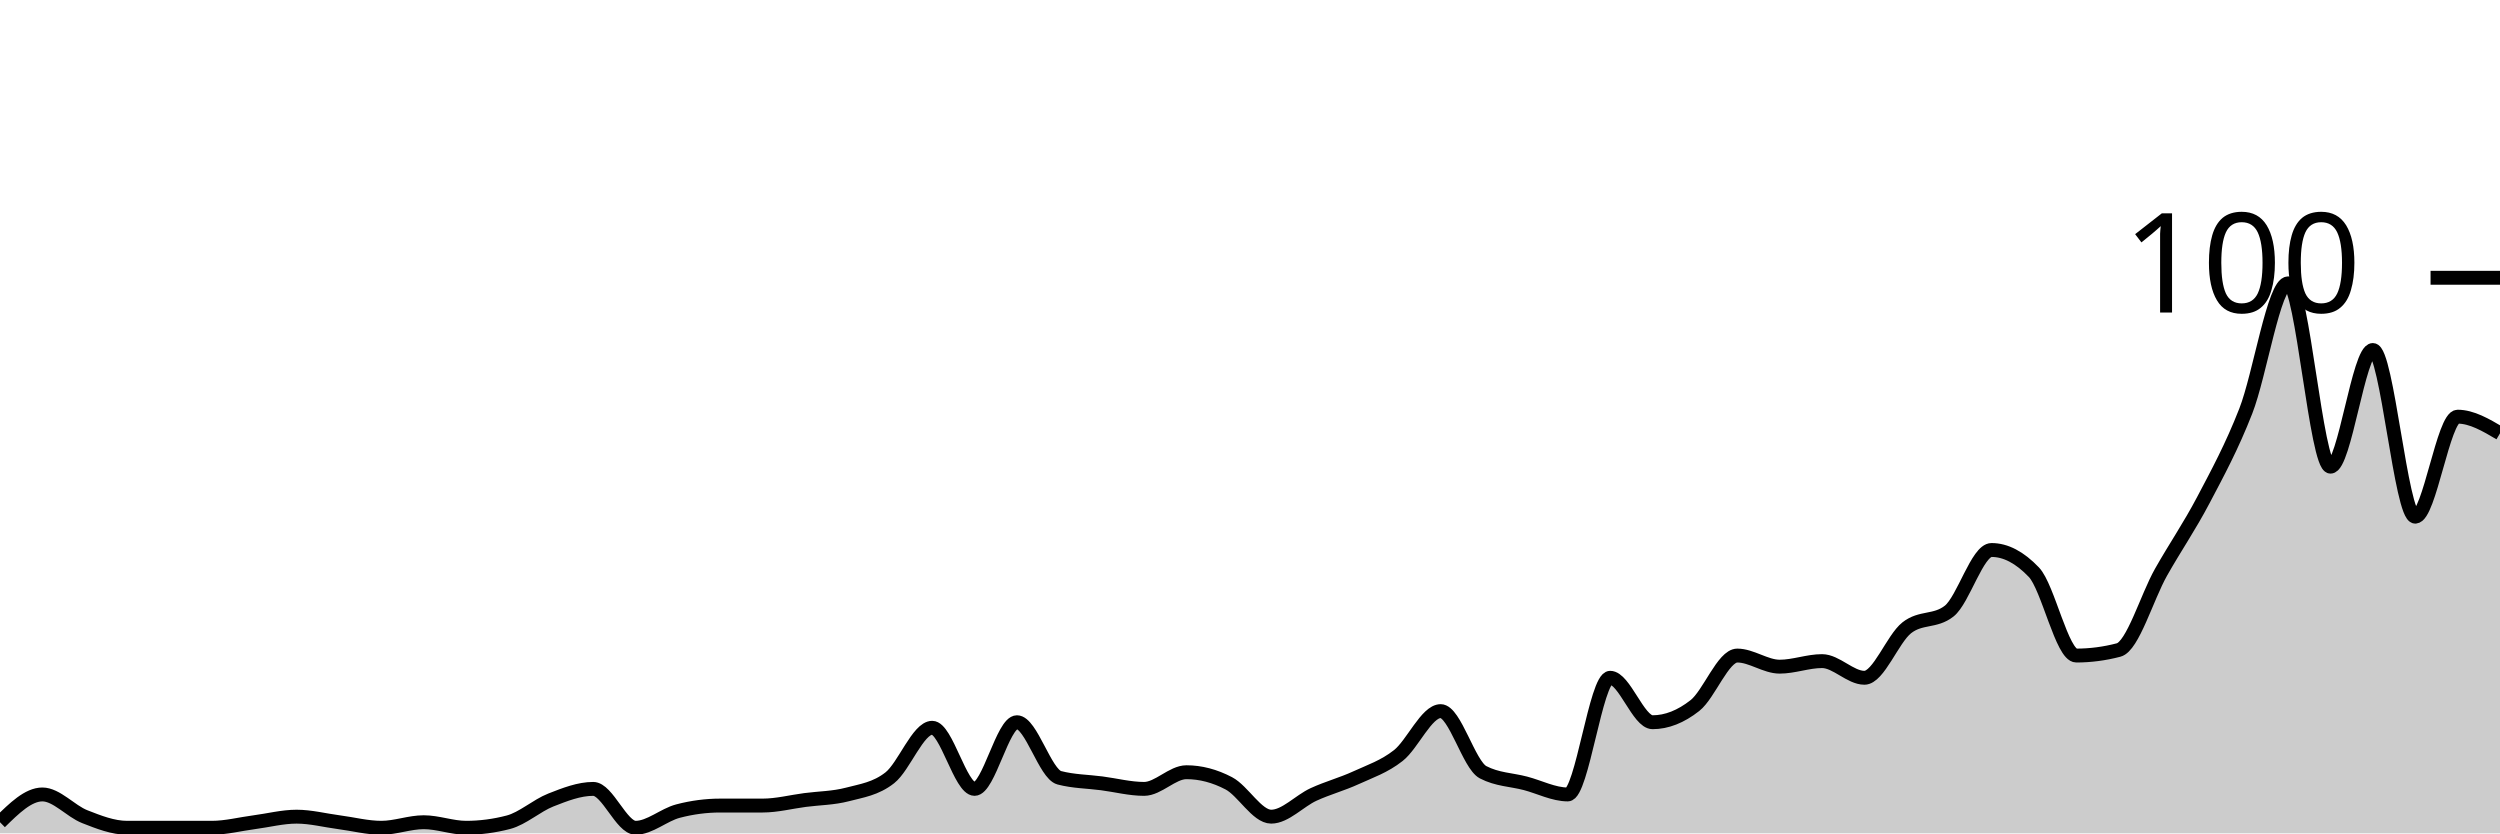
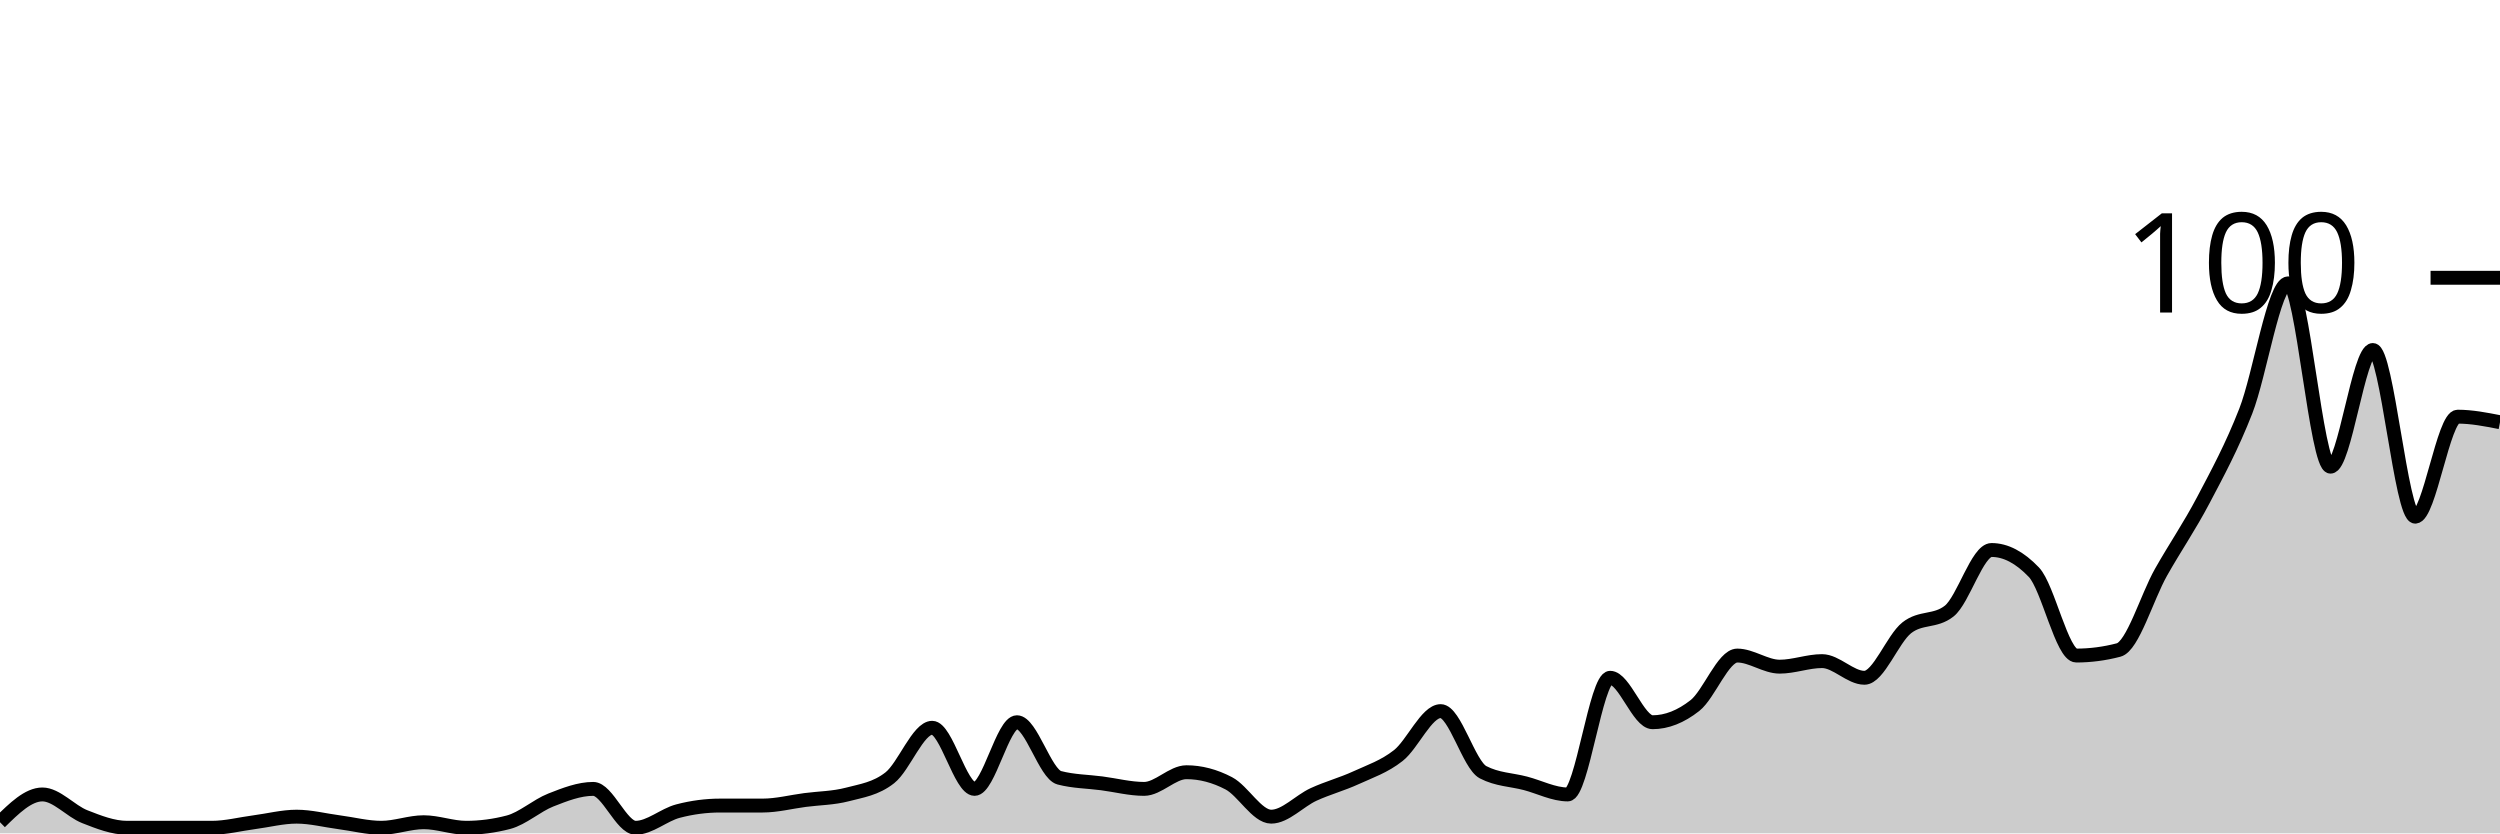
<svg xmlns="http://www.w3.org/2000/svg" viewBox="0 0 180 60">
  <g transform="translate(0,20)">
-     <path class="area" fill="rgba(0, 0, 0, 0.2)" d="M0,39.2C1.017,38.2,2.034,37.2,3.051,37.2C4.068,37.2,5.085,38.4,6.102,38.8C7.119,39.2,8.136,39.6,9.153,39.6C10.169,39.6,11.186,39.6,12.203,39.6C13.22,39.6,14.237,39.6,15.254,39.6C16.271,39.6,17.288,39.333,18.305,39.2C19.322,39.067,20.339,38.8,21.356,38.8C22.373,38.8,23.39,39.067,24.407,39.2C25.424,39.333,26.441,39.6,27.458,39.6C28.475,39.6,29.492,39.2,30.508,39.2C31.525,39.2,32.542,39.6,33.559,39.6C34.576,39.6,35.593,39.467,36.61,39.2C37.627,38.933,38.644,38,39.661,37.6C40.678,37.2,41.695,36.8,42.712,36.8C43.729,36.8,44.746,39.6,45.763,39.6C46.78,39.6,47.797,38.667,48.814,38.4C49.831,38.133,50.847,38,51.864,38C52.881,38,53.898,38,54.915,38C55.932,38,56.949,37.733,57.966,37.6C58.983,37.467,60,37.467,61.017,37.2C62.034,36.933,63.051,36.8,64.068,36C65.085,35.2,66.102,32.4,67.119,32.4C68.136,32.4,69.153,36.8,70.169,36.8C71.186,36.8,72.203,32,73.22,32C74.237,32,75.254,35.733,76.271,36C77.288,36.267,78.305,36.267,79.322,36.4C80.339,36.533,81.356,36.8,82.373,36.8C83.39,36.8,84.407,35.6,85.424,35.6C86.441,35.6,87.458,35.867,88.475,36.4C89.492,36.933,90.508,38.8,91.525,38.8C92.542,38.8,93.559,37.667,94.576,37.2C95.593,36.733,96.61,36.467,97.627,36C98.644,35.533,99.661,35.2,100.678,34.4C101.695,33.6,102.712,31.2,103.729,31.2C104.746,31.2,105.763,35.067,106.78,35.6C107.797,36.133,108.814,36.133,109.831,36.4C110.847,36.667,111.864,37.2,112.881,37.2C113.898,37.2,114.915,28.8,115.932,28.8C116.949,28.8,117.966,32,118.983,32C120,32,121.017,31.6,122.034,30.8C123.051,30,124.068,27.2,125.085,27.2C126.102,27.2,127.119,28,128.136,28C129.153,28,130.169,27.6,131.186,27.6C132.203,27.6,133.22,28.8,134.237,28.8C135.254,28.8,136.271,26,137.288,25.2C138.305,24.4,139.322,24.8,140.339,24C141.356,23.2,142.373,19.6,143.39,19.6C144.407,19.6,145.424,20.133,146.441,21.2C147.458,22.267,148.475,27.2,149.492,27.2C150.508,27.2,151.525,27.067,152.542,26.8C153.559,26.533,154.576,23,155.593,21.2C156.61,19.4,157.627,17.933,158.644,16C159.661,14.067,160.678,12.2,161.695,9.6C162.712,7,163.729,0.4,164.746,0.4C165.763,0.4,166.78,13.6,167.797,13.6C168.814,13.6,169.831,5.2,170.847,5.2C171.864,5.2,172.881,17.2,173.898,17.2C174.915,17.2,175.932,10,176.949,10C177.966,10,178.983,10.6,180,11.2L180,40C178.983,40,177.966,40,176.949,40C175.932,40,174.915,40,173.898,40C172.881,40,171.864,40,170.847,40C169.831,40,168.814,40,167.797,40C166.78,40,165.763,40,164.746,40C163.729,40,162.712,40,161.695,40C160.678,40,159.661,40,158.644,40C157.627,40,156.61,40,155.593,40C154.576,40,153.559,40,152.542,40C151.525,40,150.508,40,149.492,40C148.475,40,147.458,40,146.441,40C145.424,40,144.407,40,143.39,40C142.373,40,141.356,40,140.339,40C139.322,40,138.305,40,137.288,40C136.271,40,135.254,40,134.237,40C133.22,40,132.203,40,131.186,40C130.169,40,129.153,40,128.136,40C127.119,40,126.102,40,125.085,40C124.068,40,123.051,40,122.034,40C121.017,40,120,40,118.983,40C117.966,40,116.949,40,115.932,40C114.915,40,113.898,40,112.881,40C111.864,40,110.847,40,109.831,40C108.814,40,107.797,40,106.78,40C105.763,40,104.746,40,103.729,40C102.712,40,101.695,40,100.678,40C99.661,40,98.644,40,97.627,40C96.61,40,95.593,40,94.576,40C93.559,40,92.542,40,91.525,40C90.508,40,89.492,40,88.475,40C87.458,40,86.441,40,85.424,40C84.407,40,83.39,40,82.373,40C81.356,40,80.339,40,79.322,40C78.305,40,77.288,40,76.271,40C75.254,40,74.237,40,73.22,40C72.203,40,71.186,40,70.169,40C69.153,40,68.136,40,67.119,40C66.102,40,65.085,40,64.068,40C63.051,40,62.034,40,61.017,40C60,40,58.983,40,57.966,40C56.949,40,55.932,40,54.915,40C53.898,40,52.881,40,51.864,40C50.847,40,49.831,40,48.814,40C47.797,40,46.78,40,45.763,40C44.746,40,43.729,40,42.712,40C41.695,40,40.678,40,39.661,40C38.644,40,37.627,40,36.61,40C35.593,40,34.576,40,33.559,40C32.542,40,31.525,40,30.508,40C29.492,40,28.475,40,27.458,40C26.441,40,25.424,40,24.407,40C23.39,40,22.373,40,21.356,40C20.339,40,19.322,40,18.305,40C17.288,40,16.271,40,15.254,40C14.237,40,13.22,40,12.203,40C11.186,40,10.169,40,9.153,40C8.136,40,7.119,40,6.102,40C5.085,40,4.068,40,3.051,40C2.034,40,1.017,40,0,40Z" />
-     <path class="line" stroke="black" fill="none" d="M0,39.2C1.017,38.2,2.034,37.2,3.051,37.2C4.068,37.2,5.085,38.4,6.102,38.8C7.119,39.2,8.136,39.6,9.153,39.6C10.169,39.6,11.186,39.6,12.203,39.6C13.22,39.6,14.237,39.6,15.254,39.6C16.271,39.6,17.288,39.333,18.305,39.2C19.322,39.067,20.339,38.8,21.356,38.8C22.373,38.8,23.39,39.067,24.407,39.2C25.424,39.333,26.441,39.6,27.458,39.6C28.475,39.6,29.492,39.2,30.508,39.2C31.525,39.2,32.542,39.6,33.559,39.6C34.576,39.6,35.593,39.467,36.61,39.2C37.627,38.933,38.644,38,39.661,37.6C40.678,37.2,41.695,36.8,42.712,36.8C43.729,36.8,44.746,39.6,45.763,39.6C46.78,39.6,47.797,38.667,48.814,38.4C49.831,38.133,50.847,38,51.864,38C52.881,38,53.898,38,54.915,38C55.932,38,56.949,37.733,57.966,37.6C58.983,37.467,60,37.467,61.017,37.2C62.034,36.933,63.051,36.8,64.068,36C65.085,35.2,66.102,32.4,67.119,32.4C68.136,32.4,69.153,36.8,70.169,36.8C71.186,36.8,72.203,32,73.22,32C74.237,32,75.254,35.733,76.271,36C77.288,36.267,78.305,36.267,79.322,36.4C80.339,36.533,81.356,36.8,82.373,36.8C83.39,36.8,84.407,35.6,85.424,35.6C86.441,35.6,87.458,35.867,88.475,36.4C89.492,36.933,90.508,38.8,91.525,38.8C92.542,38.8,93.559,37.667,94.576,37.2C95.593,36.733,96.61,36.467,97.627,36C98.644,35.533,99.661,35.2,100.678,34.4C101.695,33.6,102.712,31.2,103.729,31.2C104.746,31.2,105.763,35.067,106.78,35.6C107.797,36.133,108.814,36.133,109.831,36.4C110.847,36.667,111.864,37.2,112.881,37.2C113.898,37.2,114.915,28.8,115.932,28.8C116.949,28.8,117.966,32,118.983,32C120,32,121.017,31.6,122.034,30.8C123.051,30,124.068,27.2,125.085,27.2C126.102,27.2,127.119,28,128.136,28C129.153,28,130.169,27.6,131.186,27.6C132.203,27.6,133.22,28.8,134.237,28.8C135.254,28.8,136.271,26,137.288,25.2C138.305,24.4,139.322,24.8,140.339,24C141.356,23.2,142.373,19.6,143.39,19.6C144.407,19.6,145.424,20.133,146.441,21.2C147.458,22.267,148.475,27.2,149.492,27.2C150.508,27.2,151.525,27.067,152.542,26.8C153.559,26.533,154.576,23,155.593,21.2C156.61,19.4,157.627,17.933,158.644,16C159.661,14.067,160.678,12.2,161.695,9.6C162.712,7,163.729,0.4,164.746,0.4C165.763,0.4,166.78,13.6,167.797,13.6C168.814,13.6,169.831,5.2,170.847,5.2C171.864,5.2,172.881,17.2,173.898,17.2C174.915,17.2,175.932,10,176.949,10C177.966,10,178.983,10.6,180,11.2" />
+     <path class="area" fill="rgba(0, 0, 0, 0.2)" d="M0,39.2C1.017,38.2,2.034,37.2,3.051,37.2C4.068,37.2,5.085,38.4,6.102,38.8C7.119,39.2,8.136,39.6,9.153,39.6C10.169,39.6,11.186,39.6,12.203,39.6C13.22,39.6,14.237,39.6,15.254,39.6C16.271,39.6,17.288,39.333,18.305,39.2C19.322,39.067,20.339,38.8,21.356,38.8C22.373,38.8,23.39,39.067,24.407,39.2C25.424,39.333,26.441,39.6,27.458,39.6C28.475,39.6,29.492,39.2,30.508,39.2C31.525,39.2,32.542,39.6,33.559,39.6C34.576,39.6,35.593,39.467,36.61,39.2C37.627,38.933,38.644,38,39.661,37.6C40.678,37.2,41.695,36.8,42.712,36.8C43.729,36.8,44.746,39.6,45.763,39.6C46.78,39.6,47.797,38.667,48.814,38.4C49.831,38.133,50.847,38,51.864,38C52.881,38,53.898,38,54.915,38C55.932,38,56.949,37.733,57.966,37.6C58.983,37.467,60,37.467,61.017,37.2C62.034,36.933,63.051,36.8,64.068,36C65.085,35.2,66.102,32.4,67.119,32.4C68.136,32.4,69.153,36.8,70.169,36.8C71.186,36.8,72.203,32,73.22,32C74.237,32,75.254,35.733,76.271,36C77.288,36.267,78.305,36.267,79.322,36.4C80.339,36.533,81.356,36.8,82.373,36.8C83.39,36.8,84.407,35.6,85.424,35.6C86.441,35.6,87.458,35.867,88.475,36.4C89.492,36.933,90.508,38.8,91.525,38.8C92.542,38.8,93.559,37.667,94.576,37.2C95.593,36.733,96.61,36.467,97.627,36C98.644,35.533,99.661,35.2,100.678,34.4C101.695,33.6,102.712,31.2,103.729,31.2C104.746,31.2,105.763,35.067,106.78,35.6C107.797,36.133,108.814,36.133,109.831,36.4C110.847,36.667,111.864,37.2,112.881,37.2C113.898,37.2,114.915,28.8,115.932,28.8C116.949,28.8,117.966,32,118.983,32C120,32,121.017,31.6,122.034,30.8C123.051,30,124.068,27.2,125.085,27.2C126.102,27.2,127.119,28,128.136,28C129.153,28,130.169,27.6,131.186,27.6C132.203,27.6,133.22,28.8,134.237,28.8C135.254,28.8,136.271,26,137.288,25.2C138.305,24.4,139.322,24.8,140.339,24C141.356,23.2,142.373,19.6,143.39,19.6C144.407,19.6,145.424,20.133,146.441,21.2C147.458,22.267,148.475,27.2,149.492,27.2C150.508,27.2,151.525,27.067,152.542,26.8C153.559,26.533,154.576,23,155.593,21.2C156.61,19.4,157.627,17.933,158.644,16C159.661,14.067,160.678,12.2,161.695,9.6C162.712,7,163.729,0.4,164.746,0.4C165.763,0.4,166.78,13.6,167.797,13.6C168.814,13.6,169.831,5.2,170.847,5.2C171.864,5.2,172.881,17.2,173.898,17.2C174.915,17.2,175.932,10,176.949,10C177.966,10,178.983,10.2,180,10.4L180,40C178.983,40,177.966,40,176.949,40C175.932,40,174.915,40,173.898,40C172.881,40,171.864,40,170.847,40C169.831,40,168.814,40,167.797,40C166.78,40,165.763,40,164.746,40C163.729,40,162.712,40,161.695,40C160.678,40,159.661,40,158.644,40C157.627,40,156.61,40,155.593,40C154.576,40,153.559,40,152.542,40C151.525,40,150.508,40,149.492,40C148.475,40,147.458,40,146.441,40C145.424,40,144.407,40,143.39,40C142.373,40,141.356,40,140.339,40C139.322,40,138.305,40,137.288,40C136.271,40,135.254,40,134.237,40C133.22,40,132.203,40,131.186,40C130.169,40,129.153,40,128.136,40C127.119,40,126.102,40,125.085,40C124.068,40,123.051,40,122.034,40C121.017,40,120,40,118.983,40C117.966,40,116.949,40,115.932,40C114.915,40,113.898,40,112.881,40C111.864,40,110.847,40,109.831,40C108.814,40,107.797,40,106.78,40C105.763,40,104.746,40,103.729,40C102.712,40,101.695,40,100.678,40C99.661,40,98.644,40,97.627,40C96.61,40,95.593,40,94.576,40C93.559,40,92.542,40,91.525,40C90.508,40,89.492,40,88.475,40C87.458,40,86.441,40,85.424,40C84.407,40,83.39,40,82.373,40C81.356,40,80.339,40,79.322,40C78.305,40,77.288,40,76.271,40C75.254,40,74.237,40,73.22,40C72.203,40,71.186,40,70.169,40C69.153,40,68.136,40,67.119,40C66.102,40,65.085,40,64.068,40C63.051,40,62.034,40,61.017,40C60,40,58.983,40,57.966,40C56.949,40,55.932,40,54.915,40C53.898,40,52.881,40,51.864,40C50.847,40,49.831,40,48.814,40C47.797,40,46.78,40,45.763,40C44.746,40,43.729,40,42.712,40C41.695,40,40.678,40,39.661,40C38.644,40,37.627,40,36.61,40C35.593,40,34.576,40,33.559,40C32.542,40,31.525,40,30.508,40C29.492,40,28.475,40,27.458,40C26.441,40,25.424,40,24.407,40C23.39,40,22.373,40,21.356,40C20.339,40,19.322,40,18.305,40C17.288,40,16.271,40,15.254,40C14.237,40,13.22,40,12.203,40C11.186,40,10.169,40,9.153,40C8.136,40,7.119,40,6.102,40C5.085,40,4.068,40,3.051,40C2.034,40,1.017,40,0,40Z" />
+     <path class="line" stroke="black" fill="none" d="M0,39.2C1.017,38.2,2.034,37.2,3.051,37.2C4.068,37.2,5.085,38.4,6.102,38.8C7.119,39.2,8.136,39.6,9.153,39.6C10.169,39.6,11.186,39.6,12.203,39.6C13.22,39.6,14.237,39.6,15.254,39.6C16.271,39.6,17.288,39.333,18.305,39.2C19.322,39.067,20.339,38.8,21.356,38.8C22.373,38.8,23.39,39.067,24.407,39.2C25.424,39.333,26.441,39.6,27.458,39.6C28.475,39.6,29.492,39.2,30.508,39.2C31.525,39.2,32.542,39.6,33.559,39.6C34.576,39.6,35.593,39.467,36.61,39.2C37.627,38.933,38.644,38,39.661,37.6C40.678,37.2,41.695,36.8,42.712,36.8C43.729,36.8,44.746,39.6,45.763,39.6C46.78,39.6,47.797,38.667,48.814,38.4C49.831,38.133,50.847,38,51.864,38C52.881,38,53.898,38,54.915,38C55.932,38,56.949,37.733,57.966,37.6C58.983,37.467,60,37.467,61.017,37.2C62.034,36.933,63.051,36.8,64.068,36C65.085,35.2,66.102,32.4,67.119,32.4C68.136,32.4,69.153,36.8,70.169,36.8C71.186,36.8,72.203,32,73.22,32C74.237,32,75.254,35.733,76.271,36C77.288,36.267,78.305,36.267,79.322,36.4C80.339,36.533,81.356,36.8,82.373,36.8C83.39,36.8,84.407,35.6,85.424,35.6C86.441,35.6,87.458,35.867,88.475,36.4C89.492,36.933,90.508,38.8,91.525,38.8C92.542,38.8,93.559,37.667,94.576,37.2C95.593,36.733,96.61,36.467,97.627,36C98.644,35.533,99.661,35.2,100.678,34.4C101.695,33.6,102.712,31.2,103.729,31.2C104.746,31.2,105.763,35.067,106.78,35.6C107.797,36.133,108.814,36.133,109.831,36.4C110.847,36.667,111.864,37.2,112.881,37.2C113.898,37.2,114.915,28.8,115.932,28.8C116.949,28.8,117.966,32,118.983,32C120,32,121.017,31.6,122.034,30.8C123.051,30,124.068,27.2,125.085,27.2C126.102,27.2,127.119,28,128.136,28C129.153,28,130.169,27.6,131.186,27.6C132.203,27.6,133.22,28.8,134.237,28.8C135.254,28.8,136.271,26,137.288,25.2C138.305,24.4,139.322,24.8,140.339,24C141.356,23.2,142.373,19.6,143.39,19.6C144.407,19.6,145.424,20.133,146.441,21.2C147.458,22.267,148.475,27.2,149.492,27.2C150.508,27.2,151.525,27.067,152.542,26.8C153.559,26.533,154.576,23,155.593,21.2C156.61,19.4,157.627,17.933,158.644,16C159.661,14.067,160.678,12.2,161.695,9.6C162.712,7,163.729,0.4,164.746,0.4C165.763,0.4,166.78,13.6,167.797,13.6C168.814,13.6,169.831,5.2,170.847,5.2C171.864,5.2,172.881,17.2,173.898,17.2C174.915,17.2,175.932,10,176.949,10C177.966,10,178.983,10.2,180,10.4" />
    <path class="axis-ceiling" stroke-width="1" stroke="black" fill="none" d="M175,0L180,0" />
    <text class="axis-ceiling-label" font-family="sans-serif" text-anchor="end" font-size="10px" x="170" y="2.5">100</text>
  </g>
</svg>
